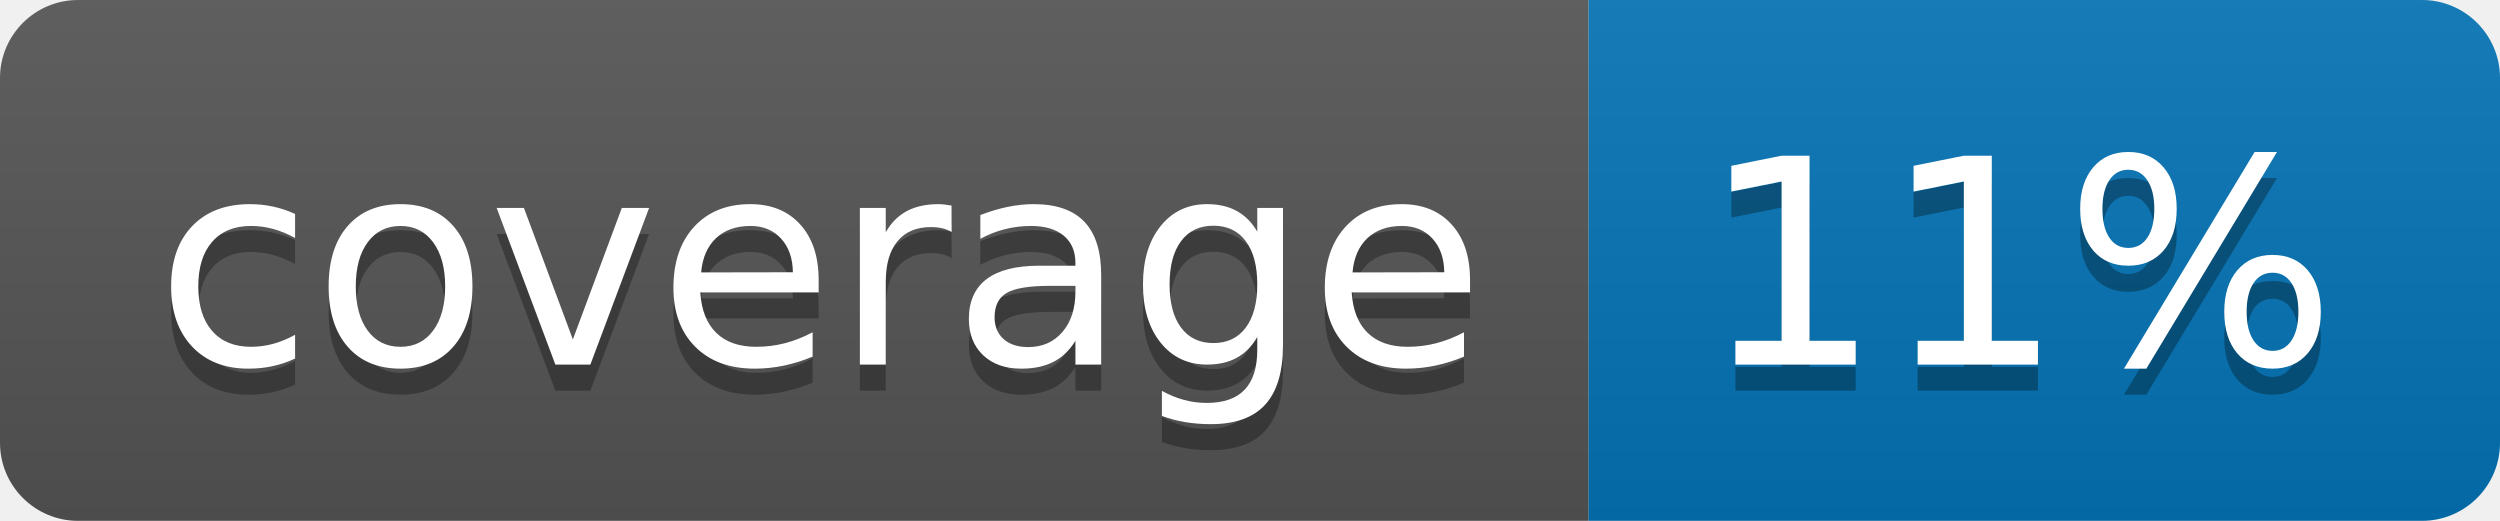
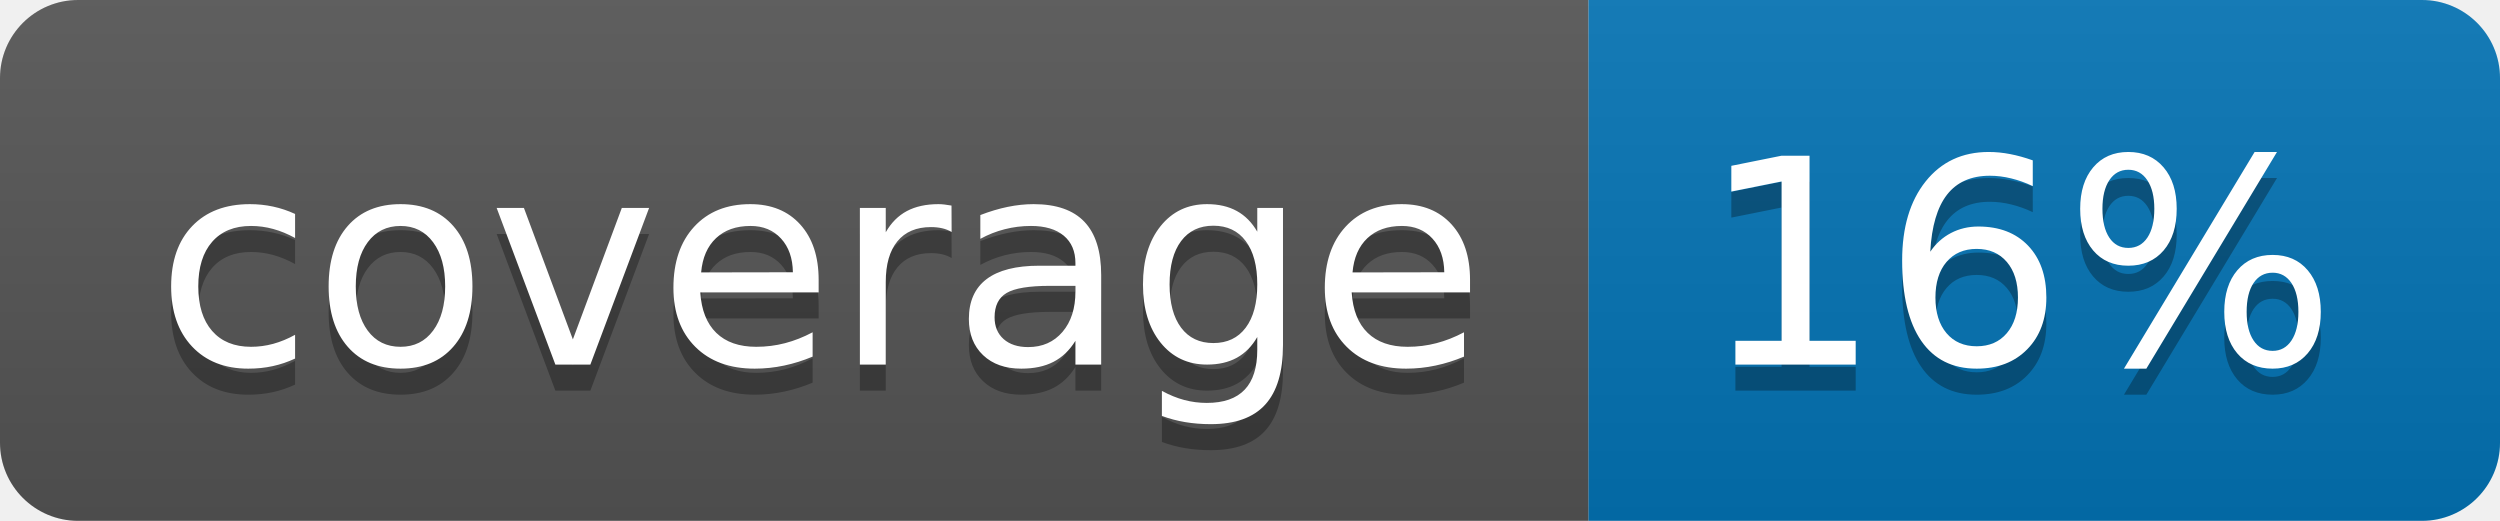
<svg xmlns="http://www.w3.org/2000/svg" width="96" height="20">
  <linearGradient id="b" x2="0" y2="100%">
    <stop offset="0" stop-color="#bbb" stop-opacity=".1" />
    <stop offset="1" stop-opacity=".1" />
  </linearGradient>
  <clipPath id="a">
    <rect width="96" height="20" rx="3" fill="#fff" />
  </clipPath>
  <g clip-path="url(#a)">
    <path fill="#555" d="M0 0h61v20H0z" />
    <path fill="#0374B5" d="M61 0h35v20H61z" />
    <path fill="url(#b)" d="M0 0h96v20H0z" />
  </g>
  <g fill="#fff" text-anchor="middle" font-family="DejaVu Sans,Verdana,Geneva,sans-serif" font-size="110">
    <text x="315" y="150" fill="#010101" fill-opacity=".3" transform="scale(.1)" textLength="510">coverage</text>
    <text x="315" y="140" transform="scale(.1)" textLength="510">coverage</text>
-     <text x="775" y="150" fill="#010101" fill-opacity=".3" transform="scale(.1)" textLength="250">11%</text>
-     <text x="775" y="140" transform="scale(.1)" textLength="250">11%</text>
+     <text x="775" y="150" fill="#010101" fill-opacity=".3" transform="scale(.1)" textLength="250">16%</text>
+     <text x="775" y="140" transform="scale(.1)" textLength="250">16%</text>
  </g>
</svg>
